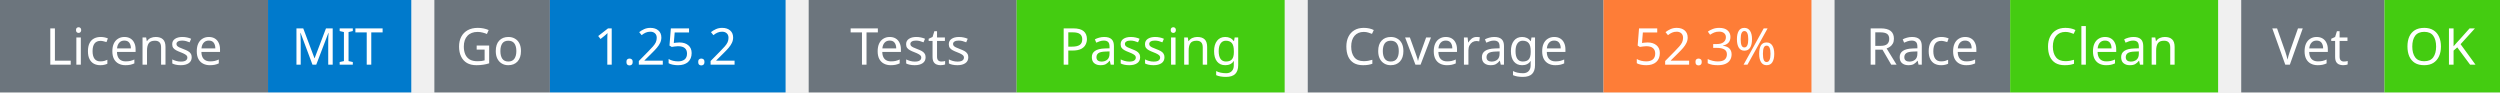
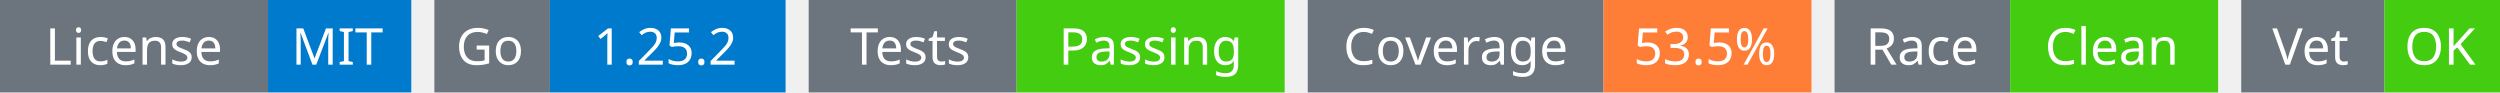
<svg xmlns="http://www.w3.org/2000/svg" width="541" height="20" viewBox="0 0 541 20">
  <g transform="translate(0, 0)">
    <rect x="0" y="0" width="58" height="20" fill="#6c757d" />
    <rect x="58" y="0" width="31" height="20" fill="#007acc" />
    <text x="29" y="14" text-anchor="middle" font-family="sans-serif" font-size="11" fill="white">License</text>
    <text x="73" y="14" text-anchor="middle" font-family="sans-serif" font-size="11" fill="white">MIT</text>
  </g>
  <g transform="translate(94, 0)">
    <rect x="0" y="0" width="25" height="20" fill="#6c757d" />
    <rect x="25" y="0" width="51" height="20" fill="#007acc" />
    <text x="12" y="14" text-anchor="middle" font-family="sans-serif" font-size="11" fill="white">Go</text>
    <text x="50" y="14" text-anchor="middle" font-family="sans-serif" font-size="11" fill="white">1.25.2</text>
  </g>
  <g transform="translate(175, 0)">
    <rect x="0" y="0" width="45" height="20" fill="#6c757d" />
    <rect x="45" y="0" width="58" height="20" fill="#4c1" />
    <text x="22" y="14" text-anchor="middle" font-family="sans-serif" font-size="11" fill="white">Tests</text>
    <text x="74" y="14" text-anchor="middle" font-family="sans-serif" font-size="11" fill="white">Passing</text>
  </g>
  <g transform="translate(283, 0)">
    <rect x="0" y="0" width="64" height="20" fill="#6c757d" />
    <rect x="64" y="0" width="45" height="20" fill="#fe7d37" />
    <text x="32" y="14" text-anchor="middle" font-family="sans-serif" font-size="11" fill="white">Coverage</text>
-     <text x="86" y="14" text-anchor="middle" font-family="sans-serif" font-size="11" fill="white">52.3%</text>
+     <text x="86" y="14" text-anchor="middle" font-family="sans-serif" font-size="11" fill="white">53.5%</text>
  </g>
  <g transform="translate(397, 0)">
    <rect x="0" y="0" width="38" height="20" fill="#6c757d" />
    <rect x="38" y="0" width="45" height="20" fill="#4c1" />
    <text x="19" y="14" text-anchor="middle" font-family="sans-serif" font-size="11" fill="white">Race</text>
    <text x="60" y="14" text-anchor="middle" font-family="sans-serif" font-size="11" fill="white">Clean</text>
  </g>
  <g transform="translate(485, 0)">
    <rect x="0" y="0" width="31" height="20" fill="#6c757d" />
    <rect x="31" y="0" width="25" height="20" fill="#4c1" />
    <text x="15" y="14" text-anchor="middle" font-family="sans-serif" font-size="11" fill="white">Vet</text>
    <text x="43" y="14" text-anchor="middle" font-family="sans-serif" font-size="11" fill="white">OK</text>
  </g>
</svg>
